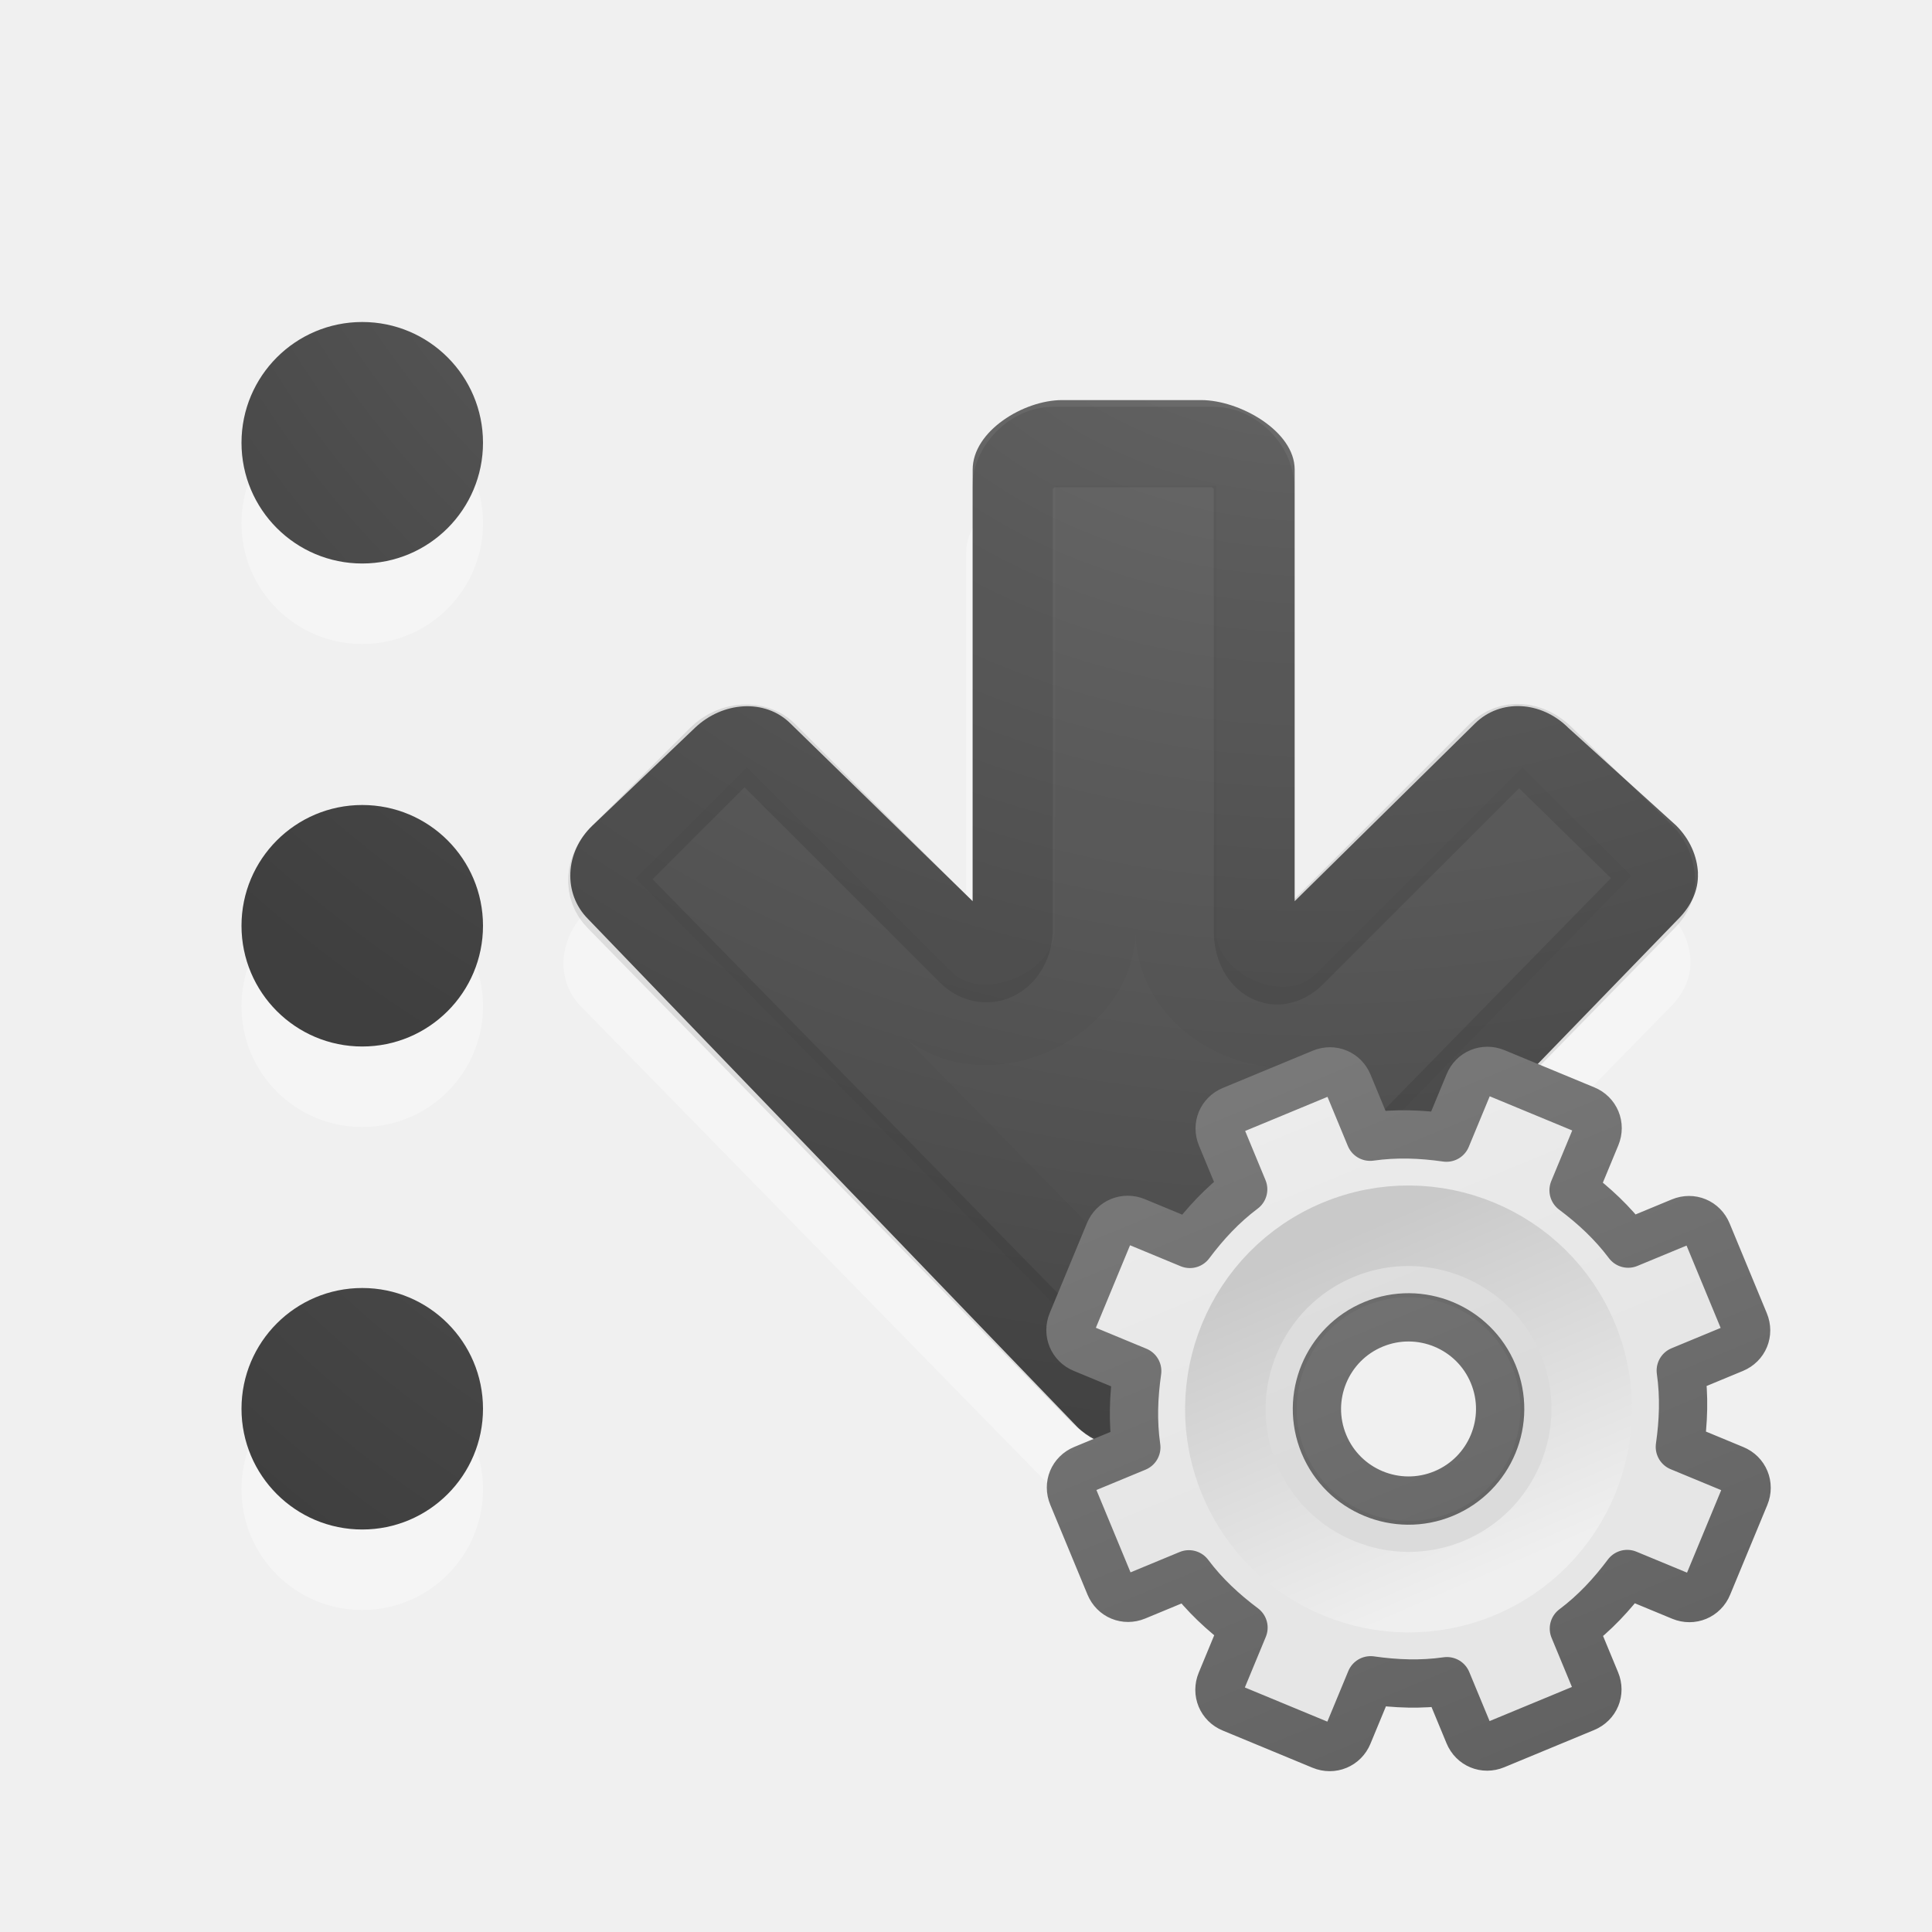
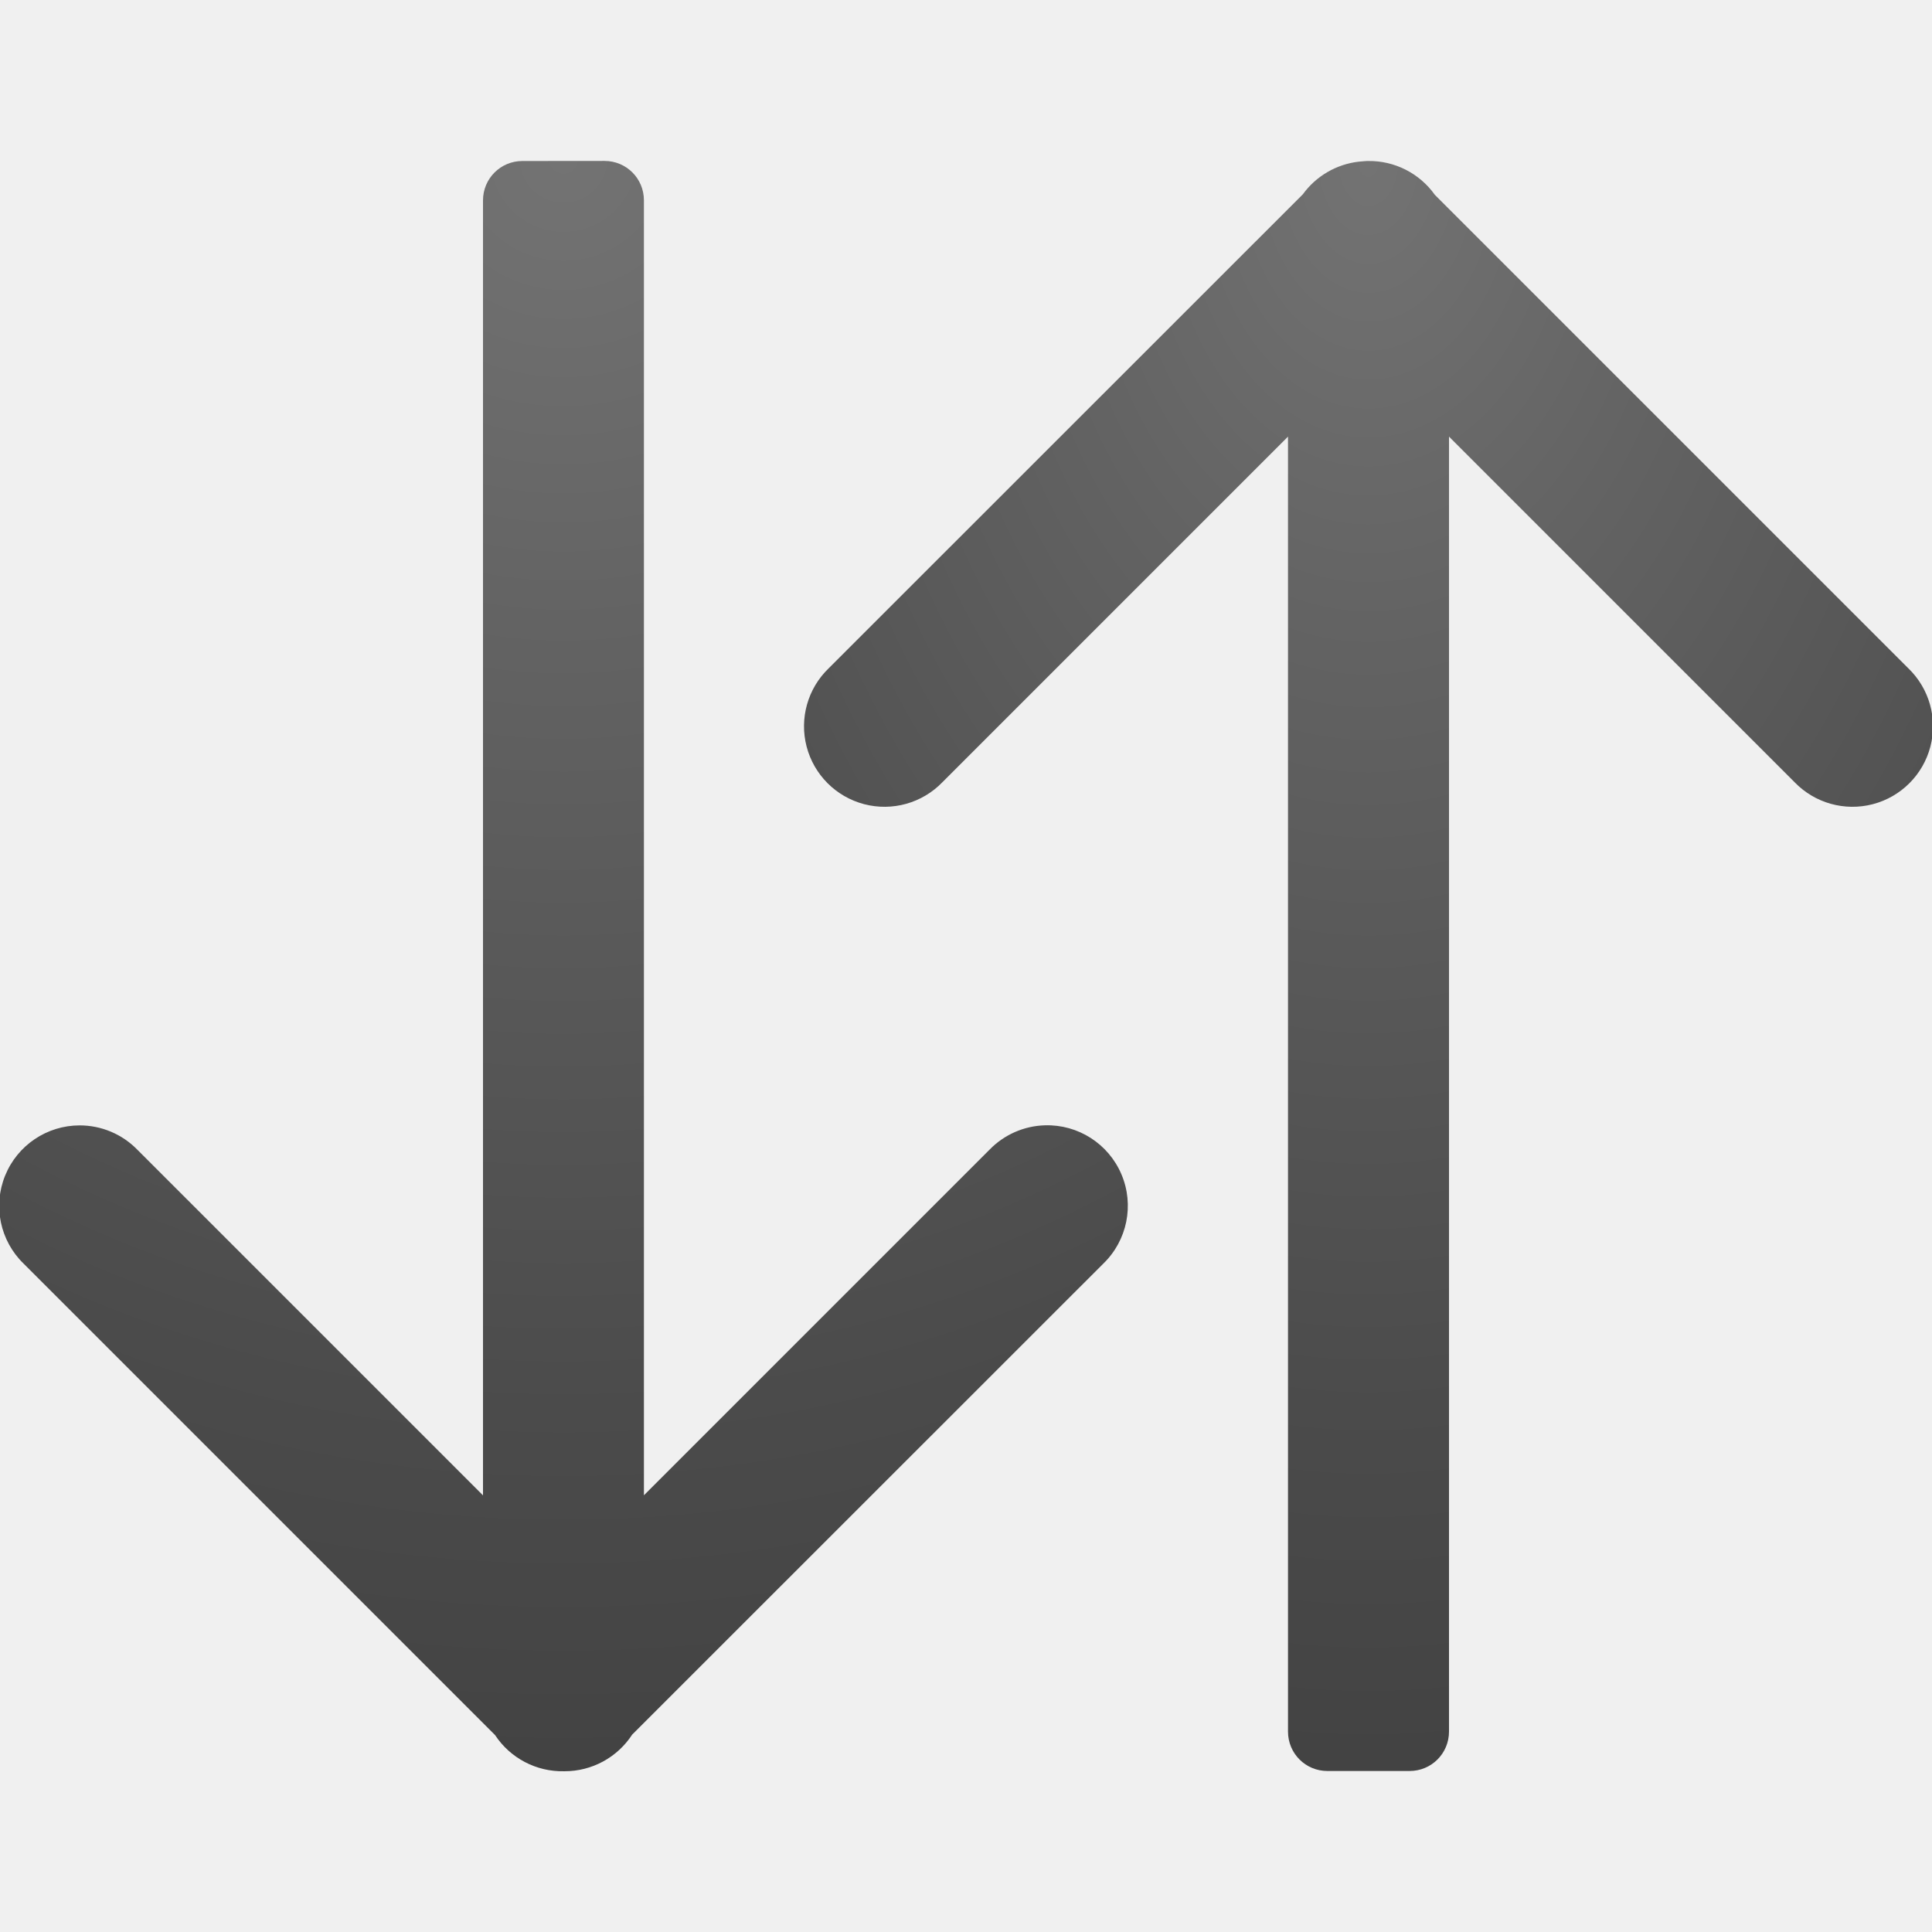
- <svg xmlns="http://www.w3.org/2000/svg" xmlns:xlink="http://www.w3.org/1999/xlink" width="24" height="24" id="svg1306" version="1.1">
-   <defs id="defs1308">
-     <linearGradient id="linearGradient4241">
-       <stop id="stop4243" style="stop-color:#737373;stop-opacity:1" offset="0" />
-       <stop id="stop4245" style="stop-color:#636363;stop-opacity:1" offset="0.705" />
-       <stop id="stop4247" style="stop-color:#4b4b4b;stop-opacity:1" offset="0.705" />
-       <stop id="stop4249" style="stop-color:#3f3f3f;stop-opacity:1" offset="1" />
-     </linearGradient>
-     <linearGradient id="linearGradient3682">
-       <stop style="stop-color:#1f1f1f;stop-opacity:1;" offset="0" id="stop3684" />
-       <stop style="stop-color:#5c5c5c;stop-opacity:1;" offset="1" id="stop3686" />
-     </linearGradient>
-     <linearGradient id="linearGradient2834">
-       <stop style="stop-color:#ffffff;stop-opacity:1;" offset="0" id="stop2836" />
-       <stop style="stop-color:#b3b3b3;stop-opacity:0;" offset="1" id="stop2838" />
-     </linearGradient>
-     <linearGradient id="linearGradient2867-449-88-871-390-598-476-591-434-148-57-177-641-289-620-227-114-444-680-744-4-1">
-       <stop offset="0" style="stop-color:#737373;stop-opacity:1" id="stop5430-5-0" />
-       <stop offset="0.262" style="stop-color:#636363;stop-opacity:1" id="stop5432-2-0" />
-       <stop offset="0.705" style="stop-color:#4b4b4b;stop-opacity:1" id="stop5434-9-6" />
-       <stop offset="1" style="stop-color:#3f3f3f;stop-opacity:1" id="stop5436-2-7" />
-     </linearGradient>
-     <radialGradient gradientTransform="matrix(0,1.500001,-1.524125,0,-16.95984,-23.07768)" gradientUnits="userSpaceOnUse" xlink:href="#linearGradient2867-449-88-871-390-598-476-591-434-148-57-177-641-289-620-227-114-444-680-744-4-1" id="radialGradient3769" fy="-19.005" fx="16.202" r="20" cy="-19.005" cx="16.202" />
-     <radialGradient gradientTransform="matrix(0,1.500001,-1.524125,0,-17.13189,-23.07768)" gradientUnits="userSpaceOnUse" xlink:href="#linearGradient2867-449-88-871-390-598-476-591-434-148-57-177-641-289-620-227-114-444-680-744-4-1" id="radialGradient3896" fy="-19.005" fx="16.202" r="20" cy="-19.005" cx="16.202" />
-     <radialGradient gradientTransform="matrix(-1.736152,0,0,-1.524125,18.1404,-46.20575)" gradientUnits="userSpaceOnUse" xlink:href="#linearGradient2867-449-88-871-390-598-476-591-434-148-57-177-641-289-620-227-114-444-680-744-4-1" id="radialGradient3896-0" fy="-25.988" fx="22.818" r="20" cy="-25.988" cx="22.818" />
-     <radialGradient xlink:href="#linearGradient2867-449-88-871-390-598-476-591-434-148-57-177-641-289-620-227-114-444-680-744-4-1" id="radialGradient4176" cx="11.284" cy="-2.343" fx="11.284" fy="-2.343" r="2" gradientUnits="userSpaceOnUse" gradientTransform="matrix(-8.673419,-4.564055e-7,5.0144226e-7,-9.529287,110.9133,-27.09956)" />
-     <radialGradient xlink:href="#linearGradient2867-449-88-871-390-598-476-591-434-148-57-177-641-289-620-227-114-444-680-744-4-1" id="radialGradient4180" gradientUnits="userSpaceOnUse" gradientTransform="matrix(-8.673419,-4.564055e-7,5.0144226e-7,-9.529287,110.9133,-20.09956)" cx="11.193" cy="-1.522" fx="11.193" fy="-1.522" r="2" />
-     <radialGradient xlink:href="#linearGradient2867-449-88-871-390-598-476-591-434-148-57-177-641-289-620-227-114-444-680-744-4-1" id="radialGradient4178" gradientUnits="userSpaceOnUse" gradientTransform="matrix(-8.673419,-4.564055e-7,5.0144226e-7,-9.529287,110.9133,-13.09956)" cx="11.193" cy="-1.522" fx="11.193" fy="-1.522" r="2" />
-     <linearGradient id="linearGradient3818">
-       <stop offset="0" style="stop-color:#737373;stop-opacity:1" id="stop3820" />
-       <stop offset="0.275" style="stop-color:#636363;stop-opacity:1" id="stop3822" />
-       <stop offset="0.705" style="stop-color:#4b4b4b;stop-opacity:1" id="stop3824" />
-       <stop offset="1" style="stop-color:#3f3f3f;stop-opacity:1" id="stop3826" />
-     </linearGradient>
-     <linearGradient x1="63.999" y1="3.1" x2="63.999" y2="122.899" id="linearGradient3309" gradientUnits="userSpaceOnUse">
-       <stop id="stop3311" style="stop-color:#f6f6f6;stop-opacity:1" offset="0" />
-       <stop id="stop3313" style="stop-color:#e6e6e6;stop-opacity:1;" offset="1" />
-     </linearGradient>
-     <linearGradient id="linearGradient3397">
-       <stop id="stop3399" style="stop-color:#888888;stop-opacity:1;" offset="0" />
-       <stop id="stop3401" style="stop-color:#626262;stop-opacity:1;" offset="1" />
-     </linearGradient>
-     <linearGradient id="linearGradient5128">
-       <stop id="stop5130" style="stop-color:#efefef;stop-opacity:1;" offset="0" />
-       <stop id="stop5132" style="stop-color:#c9c9c9;stop-opacity:1;" offset="1" />
-     </linearGradient>
-     <linearGradient id="linearGradient2264">
-       <stop offset="0" style="stop-color:#d7e866;stop-opacity:1" id="stop2266" />
-       <stop offset="1" style="stop-color:#8cab2a;stop-opacity:1" id="stop2268" />
-     </linearGradient>
-     <linearGradient gradientTransform="matrix(0,-0.319447,-0.313352,0,39.18225,10.08587)" gradientUnits="userSpaceOnUse" xlink:href="#linearGradient2264" id="linearGradient2465" y2="20.71" x2="0.816" y1="20.71" x1="28.315" />
-     <linearGradient id="linearGradient4222">
-       <stop offset="0" style="stop-color:#ffffff;stop-opacity:1" id="stop4224" />
-       <stop offset="1" style="stop-color:#ffffff;stop-opacity:0" id="stop4226" />
-     </linearGradient>
-     <linearGradient gradientTransform="matrix(0,0.3704967,-0.3617496,0,41.20428,-6.332054)" gradientUnits="userSpaceOnUse" xlink:href="#linearGradient4222" id="linearGradient2461" y2="25.411" x2="57.726" y1="25.411" x1="13.472" />
-     <linearGradient gradientTransform="matrix(0.6129597,0,0,0.4969311,-11.93608,17.70715)" gradientUnits="userSpaceOnUse" xlink:href="#linearGradient4222" id="linearGradient2458" y2="-2.465" x2="30.179" y1="-11.695" x1="29.231" />
-     <linearGradient id="linearGradient5128-7">
-       <stop offset="0" style="stop-color:#e5e5e5;stop-opacity:1" id="stop5130-3" />
-       <stop offset="1" style="stop-color:#ababab;stop-opacity:1" id="stop5132-0" />
-     </linearGradient>
-     <linearGradient gradientTransform="matrix(0.09614231,0,0,0.09614231,1.846893,1.943036)" gradientUnits="userSpaceOnUse" xlink:href="#linearGradient5128-7" id="linearGradient3260" y2="20.895" x2="84.639" y1="105.105" x1="86.133" />
-     <linearGradient id="linearGradient3397-7">
-       <stop offset="0" style="stop-color:#aaaaaa;stop-opacity:1" id="stop3399-4" />
-       <stop offset="1" style="stop-color:#8c8c8c;stop-opacity:1" id="stop3401-5" />
-     </linearGradient>
-     <linearGradient gradientTransform="translate(-17.05819,0)" gradientUnits="userSpaceOnUse" xlink:href="#linearGradient3397-7" id="linearGradient3264" y2="16.005" x2="21" y1="0" x1="21" />
-     <linearGradient gradientUnits="userSpaceOnUse" id="linearGradient3309-6" y2="122.899" x2="63.999" y1="3.1" x1="63.999">
-       <stop offset="0" style="stop-color:#f6f6f6;stop-opacity:1" id="stop3311-1" />
-       <stop offset="1" style="stop-color:#cccccc;stop-opacity:1" id="stop3313-0" />
-     </linearGradient>
-     <linearGradient gradientTransform="translate(-17.05819,0)" gradientUnits="userSpaceOnUse" xlink:href="#linearGradient3309-6" id="linearGradient3262" y2="16" x2="25" y1="0" x1="25" />
-     <radialGradient gradientTransform="matrix(0,1.500001,-1.524125,0,-16.95984,-23.07768)" gradientUnits="userSpaceOnUse" xlink:href="#linearGradient2867-449-88-871-390-598-476-591-434-148-57-177-641-289-620-227-114-444-680-744-4-1" id="radialGradient3769-8" fy="-19.005" fx="16.202" r="20" cy="-19.005" cx="16.202" />
-     <radialGradient gradientTransform="matrix(0,1.500001,-1.524125,0,-17.13189,-23.07768)" gradientUnits="userSpaceOnUse" xlink:href="#linearGradient2867-449-88-871-390-598-476-591-434-148-57-177-641-289-620-227-114-444-680-744-4-1" id="radialGradient3896-8" fy="-19.005" fx="16.202" r="20" cy="-19.005" cx="16.202" />
-     <radialGradient gradientTransform="matrix(0,1.042301,1.315286,0,42.35973,-8.733833)" gradientUnits="userSpaceOnUse" xlink:href="#linearGradient2867-449-88-871-390-598-476-591-434-148-57-177-641-289-620-227-114-444-680-744-4-1" id="radialGradient3896-0-5" fy="-24.34" fx="7.616" r="20" cy="-24.34" cx="7.616" />
-     <linearGradient xlink:href="#linearGradient3309" id="linearGradient3893" gradientUnits="userSpaceOnUse" gradientTransform="matrix(0.5,0,0,0.5,-0.7790945,7.75)" x1="25" y1="-11.932" x2="25" y2="8.452" />
-     <linearGradient xlink:href="#linearGradient3397" id="linearGradient3895" gradientUnits="userSpaceOnUse" gradientTransform="matrix(0.5,0,0,0.5,-0.7790945,7.75)" x1="21" y1="-10.034" x2="21" y2="16.005" />
-     <linearGradient xlink:href="#linearGradient5128" id="linearGradient3897" gradientUnits="userSpaceOnUse" gradientTransform="matrix(0.04807115,0,0,0.04807115,8.673447,8.721518)" x1="86.133" y1="105.105" x2="84.639" y2="20.895" />
-   </defs>
-   <g id="layer1" transform="translate(0,2)">
-     <circle r="1.5" cy="4.5" cx="4.5" id="circle4190" style="opacity:0.35;fill:#ffffff;fill-opacity:1;stroke:none;stroke-width:1;stroke-miterlimit:4;stroke-dasharray:none;stroke-opacity:1" />
-     <circle style="opacity:1;fill:url(#radialGradient4176);fill-opacity:1;stroke:none;stroke-width:1;stroke-miterlimit:4;stroke-dasharray:none;stroke-opacity:1" id="path4168" cx="4.5" cy="3.5" r="1.5" />
-     <circle style="opacity:0.35;fill:#ffffff;fill-opacity:1;stroke:none;stroke-width:1;stroke-miterlimit:4;stroke-dasharray:none;stroke-opacity:1" id="circle4194" cx="4.5" cy="10.5" r="1.5" />
-     <circle r="1.5" cy="9.5" cx="4.5" id="circle4178" style="opacity:1;fill:url(#radialGradient4180);fill-opacity:1;stroke:none;stroke-width:1;stroke-miterlimit:4;stroke-dasharray:none;stroke-opacity:1" />
-     <circle r="1.5" cy="16.5" cx="4.5" id="circle4174" style="opacity:0.35;fill:#ffffff;fill-opacity:1;stroke:none;stroke-width:1;stroke-miterlimit:4;stroke-dasharray:none;stroke-opacity:1" />
-     <circle style="opacity:1;fill:url(#radialGradient4178);fill-opacity:1;stroke:none;stroke-width:1;stroke-miterlimit:4;stroke-dasharray:none;stroke-opacity:1" id="circle4176" cx="4.5" cy="15.5" r="1.5" />
-     <g id="g4568" transform="translate(6,1.000001)">
-       <path style="color:#000000;display:inline;overflow:visible;visibility:visible;opacity:0.35;fill:#ffffff;fill-opacity:1;fill-rule:nonzero;stroke:none;stroke-width:1;marker:none;enable-background:accumulate" id="rect3811-1-7" d="m 14.999,8.932 c 0.009,0.215 -0.088,0.415 -0.246,0.573 L 8.669,15.726 c -0.128,0.128 -0.277,0.208 -0.437,0.246 -0.082,0.019 -0.164,0.033 -0.246,0.027 -0.026,0.002 -0.055,0.001 -0.082,0 -0.048,-0.008 -0.091,-0.01 -0.136,-0.027 C 7.604,15.936 7.437,15.858 7.305,15.726 L 1.22,9.505 C 0.905,9.189 0.933,8.674 1.275,8.332 l 1.228,-1.228 c 0.342,-0.342 0.885,-0.37 1.201,-0.055 l 2.299,2.538 0,-5.73 c 0,-0.484 0.628,-0.873 1.112,-0.873 l 1.746,0 c 0.484,0 0.873,0.389 0.873,0.873 l 0,5.757 2.565,-2.565 c 0.316,-0.316 0.831,-0.287 1.173,0.055 l 1.255,1.228 c 0.171,0.171 0.264,0.386 0.273,0.6 z" />
-       <path style="color:#000000;display:inline;overflow:visible;visibility:visible;fill:url(#radialGradient3896-0-5);fill-opacity:1;fill-rule:nonzero;stroke:none;stroke-width:1;marker:none;enable-background:accumulate" id="rect3811-1" d="m 15.092,7.849 c 0.009,0.212 -0.087,0.41 -0.243,0.566 L 8.732,14.726 c -0.127,0.127 -0.274,0.206 -0.432,0.243 -0.081,0.019 -0.162,0.032 -0.243,0.027 -0.026,0.002 -0.055,10e-4 -0.081,0 C 7.929,14.987 7.886,14.985 7.841,14.968 7.678,14.933 7.513,14.856 7.382,14.726 L 1.305,8.416 C 0.993,8.104 1.013,7.586 1.359,7.256 l 1.273,-1.214 c 0.346,-0.33 0.875,-0.366 1.188,-0.054 l 2.263,2.207 0,-5.362 c 0,-0.478 0.633,-0.863 1.111,-0.863 l 1.727,0 c 0.478,0 1.162,0.385 1.162,0.863 l 0,5.362 2.239,-2.207 c 0.314,-0.31 0.822,-0.284 1.161,0.054 l 1.34,1.214 c 0.169,0.169 0.261,0.381 0.27,0.593 z" />
-       <path style="color:#000000;display:inline;overflow:visible;visibility:visible;opacity:0.1;fill:none;stroke:#000000;stroke-width:1;stroke-linecap:round;stroke-linejoin:round;stroke-miterlimit:4;stroke-dasharray:none;stroke-dashoffset:0;stroke-opacity:1;marker:none;enable-background:accumulate" id="path3996" d="m 14.557,7.934 c 0.003,0.073 -0.019,0.153 -0.108,0.243 L 8.431,14.326 c -0.073,0.073 -0.16,0.116 -0.243,0.135 -0.064,0.015 -0.092,10e-4 -0.108,0 -0.009,-2.83e-4 -0.018,-2.83e-4 -0.027,0 -0.039,-0.007 -0.019,0.001 -0.027,0 -0.004,2.48e-4 -0.009,7.36e-4 -0.027,0 -0.026,-0.012 -0.053,-0.021 -0.081,-0.027 -0.095,-0.02 -0.18,-0.045 -0.243,-0.108 L 1.656,8.177 c -0.138,-0.138 -0.14,-0.372 0.054,-0.566 l 1.215,-1.214 c 0.186,-0.186 0.464,-0.183 0.594,-0.054 l 2.51,2.508 c 0.238,0.231 0.541,0.035 0.549,-0.297 l 0,-5.501 c 0,-0.248 0.252,-0.5 0.5,-0.5 l 2,0 c 0.248,0 0.5,0.252 0.5,0.5 0,0.784 0,3.618 0,5.528 0.008,0.331 0.261,0.528 0.499,0.297 l 2.537,-2.535 c 0.138,-0.138 0.373,-0.14 0.567,0.054 l 1.242,1.214 c 0.097,0.097 0.131,0.224 0.135,0.324 z" />
-       <path style="color:#000000;display:inline;overflow:visible;visibility:visible;opacity:0.03;fill:none;stroke:#000000;stroke-width:1;stroke-linecap:butt;stroke-linejoin:miter;stroke-miterlimit:4;stroke-dasharray:none;stroke-dashoffset:0;stroke-opacity:1;marker:none;enable-background:accumulate" id="path3996-3" d="M 13.561,7.887 8.082,13.497 2.603,7.914 l 0.675,-0.674 2.186,2.184 c 0.7,0.705 2.144,0.103 2.143,-0.89 l 0,-5.001 1,0 0,5.028 C 8.606,9.555 10,10.157 10.7,9.452 l 2.213,-2.211 z" />
-     </g>
-     <g id="g3888" transform="matrix(1.051306,-0.4354654,0.4354654,1.051306,0.02779579,8.266501)">
-       <path style="display:block;overflow:visible;visibility:visible;fill:url(#linearGradient3893);fill-opacity:1;fill-rule:nonzero;stroke:url(#linearGradient3895);stroke-width:0.527;stroke-linecap:butt;stroke-linejoin:round;stroke-miterlimit:4;stroke-dasharray:none;stroke-dashoffset:0;stroke-opacity:1;marker:none;enable-background:accumulate" id="path2426" d="M 11.219,8 C 11.095,8 11,8.095 11,8.219 l 0,0.625 c -0.277,0.071 -0.526,0.186 -0.766,0.328 L 9.781,8.719 c -0.088,-0.088 -0.225,-0.088 -0.312,0 l -0.75,0.75 c -0.088,0.088 -0.088,0.225 0,0.312 l 0.453,0.453 C 9.03,10.474 8.915,10.723 8.844,11 l -0.625,0 C 8.095,11 8,11.095 8,11.219 l 0,1.062 C 8,12.405 8.095,12.5 8.219,12.5 l 0.625,0 c 0.071,0.277 0.186,0.526 0.328,0.766 L 8.719,13.719 c -0.088,0.088 -0.088,0.225 0,0.312 l 0.75,0.75 c 0.088,0.088 0.225,0.088 0.312,0 l 0.453,-0.453 C 10.474,14.47 10.723,14.585 11,14.656 l 0,0.625 C 11,15.405 11.095,15.5 11.219,15.5 l 1.062,0 C 12.405,15.5 12.5,15.405 12.5,15.281 l 0,-0.625 c 0.277,-0.071 0.526,-0.186 0.766,-0.328 l 0.453,0.453 c 0.088,0.088 0.225,0.088 0.312,0 l 0.75,-0.75 c 0.088,-0.088 0.088,-0.225 0,-0.312 L 14.328,13.266 C 14.47,13.026 14.585,12.777 14.656,12.5 l 0.625,0 C 15.405,12.5 15.5,12.405 15.5,12.281 l 0,-1.062 C 15.5,11.095 15.405,11 15.281,11 l -0.625,0 c -0.071,-0.277 -0.186,-0.526 -0.328,-0.766 L 14.781,9.781 c 0.088,-0.088 0.088,-0.225 0,-0.312 l -0.75,-0.75 c -0.088,-0.088 -0.225,-0.088 -0.312,0 L 13.266,9.172 C 13.026,9.03 12.777,8.915 12.5,8.844 l 0,-0.625 C 12.5,8.095 12.405,8 12.281,8 l -1.062,0 z M 11.75,10.75 c 0.552,0 1,0.448 1,1 0,0.552 -0.448,1 -1,1 -0.552,0 -1,-0.448 -1,-1 0,-0.552 0.448,-1 1,-1 z" />
-       <path style="opacity:0.05;fill:#000000;fill-opacity:1;stroke:none" id="path3315" d="m 11.75,9.483 c -1.25,0 -2.267,1.017 -2.267,2.267 0,1.25 1.017,2.267 2.267,2.267 1.25,0 2.267,-1.017 2.267,-2.267 0,-1.25 -1.017,-2.267 -2.267,-2.267 z m 0,1.047 c 0.674,0 1.221,0.547 1.221,1.221 0,0.674 -0.547,1.221 -1.221,1.221 -0.674,0 -1.221,-0.547 -1.221,-1.221 0,-0.674 0.547,-1.221 1.221,-1.221 z" />
-       <path style="fill:none;stroke:url(#linearGradient3897);stroke-width:0.879;stroke-miterlimit:4;stroke-dasharray:none" id="path28" d="m 11.75,9.75 c -1.103,0 -2,0.897 -2,2 0,1.103 0.897,2 2,2 1.103,0 2,-0.897 2,-2 0,-1.103 -0.897,-2 -2,-2 z" />
-     </g>
-   </g>
+ <svg xmlns="http://www.w3.org/2000/svg" xmlns:xlink="http://www.w3.org/1999/xlink" height="24" width="24">
+   <linearGradient id="a">
+     <stop offset="0" stop-color="#737373" />
+     <stop offset=".262" stop-color="#636363" />
+     <stop offset=".705" stop-color="#4b4b4b" />
+     <stop offset="1" stop-color="#3f3f3f" />
+   </linearGradient>
+   <radialGradient id="b" cx="7" cy="4.992" gradientTransform="matrix(.00000003 3.138451 -3.138451 .00000003 22.66788 -19.96916)" gradientUnits="userSpaceOnUse" r="7.01" xlink:href="#a" />
+   <radialGradient id="c" cx="17" cy="4.986" gradientTransform="matrix(-.00000005 3.136367 -2.138431 -.00000004 27.66122 -51.31823)" gradientUnits="userSpaceOnUse" r="7.014" xlink:href="#a" />
+   <path d="m6.49 2c-.272 0-.49.218-.49.49v16.086l-4.293-4.293a1 1 0 0 0 -.717-.303 1 1 0 0 0 -.697 1.717l5.857 5.857a1 1 0 0 0  .855.449 1 1 0 0 0  .002 0 1 1 0 0 0  .002 0 1 1 0 0 0  .004 0 1 1 0 0 0  .84-.455l5.854-5.852a1 1 0 0 0 -.727-1.717 1 1 0 0 0 -.688.303l-4.293 4.293v-16.086c0-.272-.218-.49-.49-.49z" fill="url(#b)" transform="" />
+   <path d="m16.98 2a1 1 0 0 0 -.029.002 1 1 0 0 0 -.07.006 1 1 0 0 0 -.697.406l-5.891 5.889a1 1 0 1 0 1.414 1.414l4.293-4.293v16.086c0 .272.218.49.49.49h1.02c.272 0 .49-.218.49-.49v-16.086l4.293 4.293a1 1 0 1 0 1.414-1.414l-5.883-5.883a1 1 0 0 0 -.828-.42 1 1 0 0 0 -.016 0z" fill="url(#c)" transform="" />
</svg>
